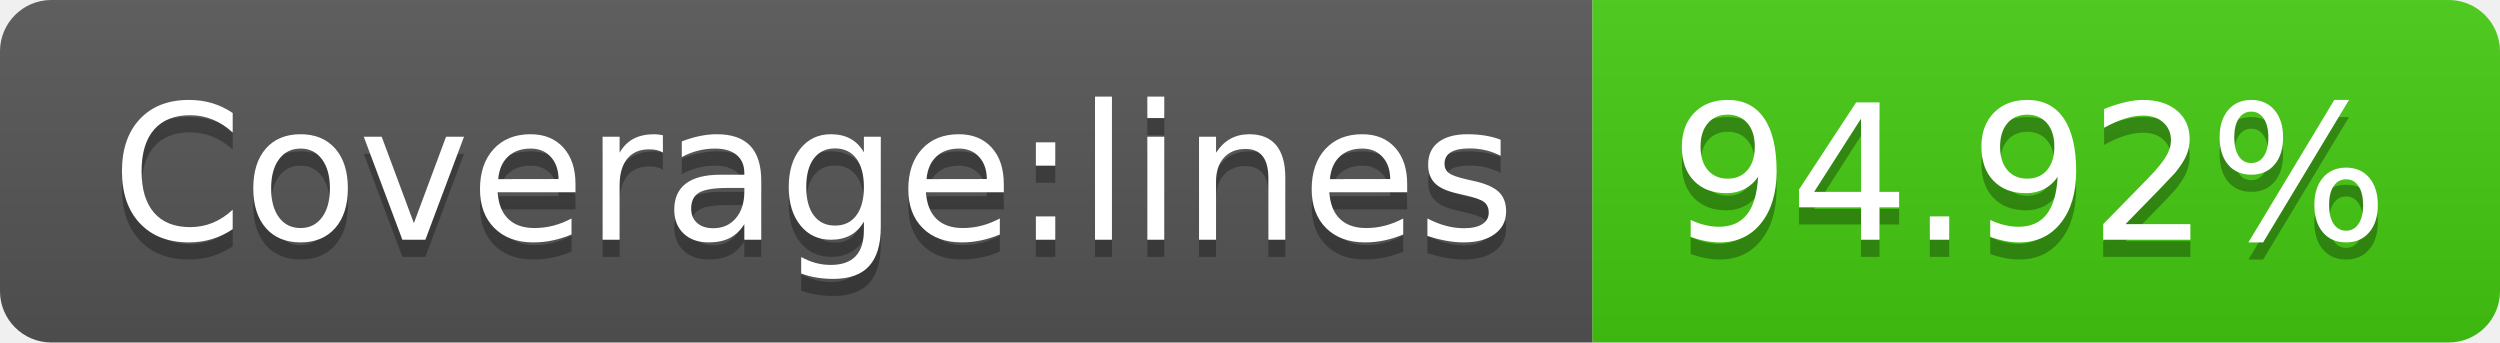
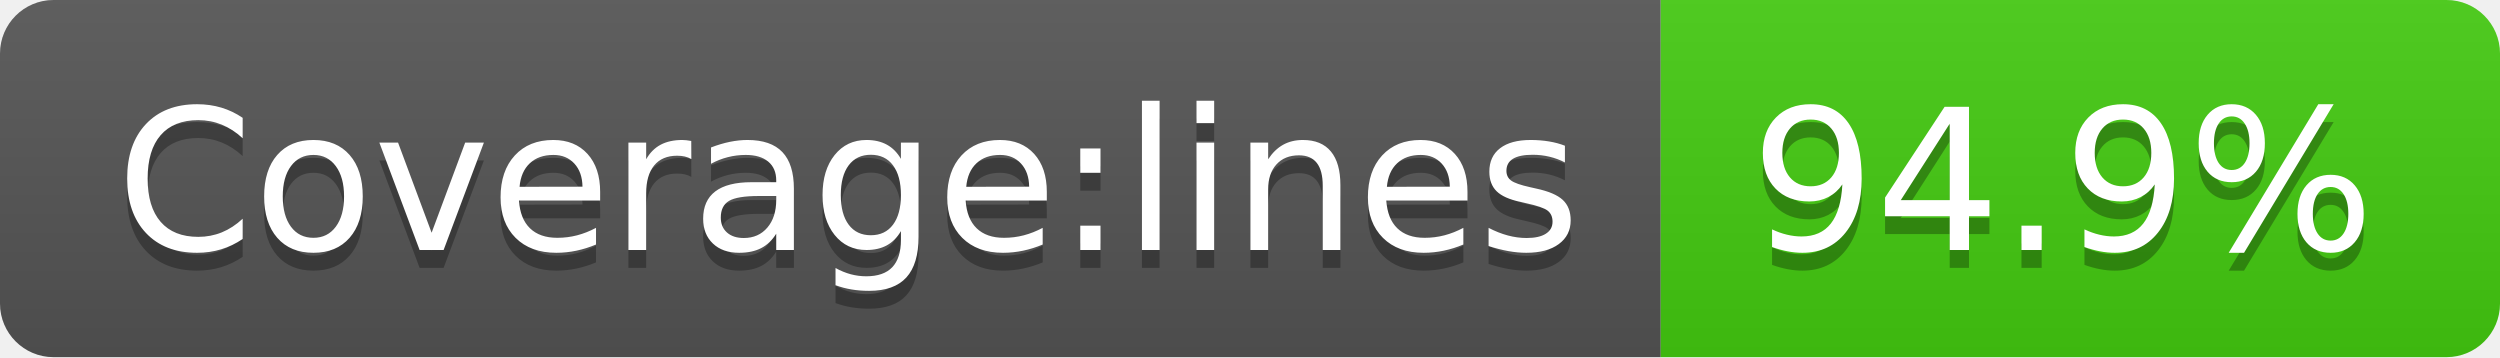
- <svg xmlns="http://www.w3.org/2000/svg" width="146" height="20" role="img" aria-label="Coverage:lines: 94.92%">
+ <svg xmlns="http://www.w3.org/2000/svg" width="140" height="20" role="img" aria-label="Coverage:lines: 94.9%">
  <linearGradient id="s" x2="0" y2="100%">
    <stop offset="0" stop-color="#bbb" stop-opacity=".1" />
    <stop offset="1" stop-opacity=".1" />
  </linearGradient>
  <clipPath id="r">
-     <rect width="146" height="20" rx="3" fill="#fff" />
+     <rect width="140" height="20" rx="3" fill="#fff" />
  </clipPath>
  <g clip-path="url(#r)">
    <rect width="93" height="20" fill="#555" />
-     <rect x="93" width="53" height="20" fill="#4c1" />
-     <rect width="146" height="20" fill="url(#s)" />
+     <rect x="93" width="47" height="20" fill="#4c1" />
+     <rect width="140" height="20" fill="url(#s)" />
  </g>
  <g fill="#fff" text-anchor="middle" font-family="Verdana,Geneva,DejaVu Sans,sans-serif" text-rendering="geometricPrecision" font-size="110">
    <text aria-hidden="true" x="475" y="150" fill="#010101" fill-opacity=".3" transform="scale(.1)" textLength="830">Coverage:lines</text>
    <text x="475" y="140" transform="scale(.1)" fill="#fff" textLength="830">Coverage:lines</text>
-     <text aria-hidden="true" x="1185" y="150" fill="#010101" fill-opacity=".3" transform="scale(.1)" textLength="430">94.92%</text>
-     <text x="1185" y="140" transform="scale(.1)" fill="#fff" textLength="430">94.92%</text>
+     <text aria-hidden="true" x="1155" y="150" fill="#010101" fill-opacity=".3" transform="scale(.1)" textLength="370">94.9%</text>
+     <text x="1155" y="140" transform="scale(.1)" fill="#fff" textLength="370">94.9%</text>
  </g>
</svg>
